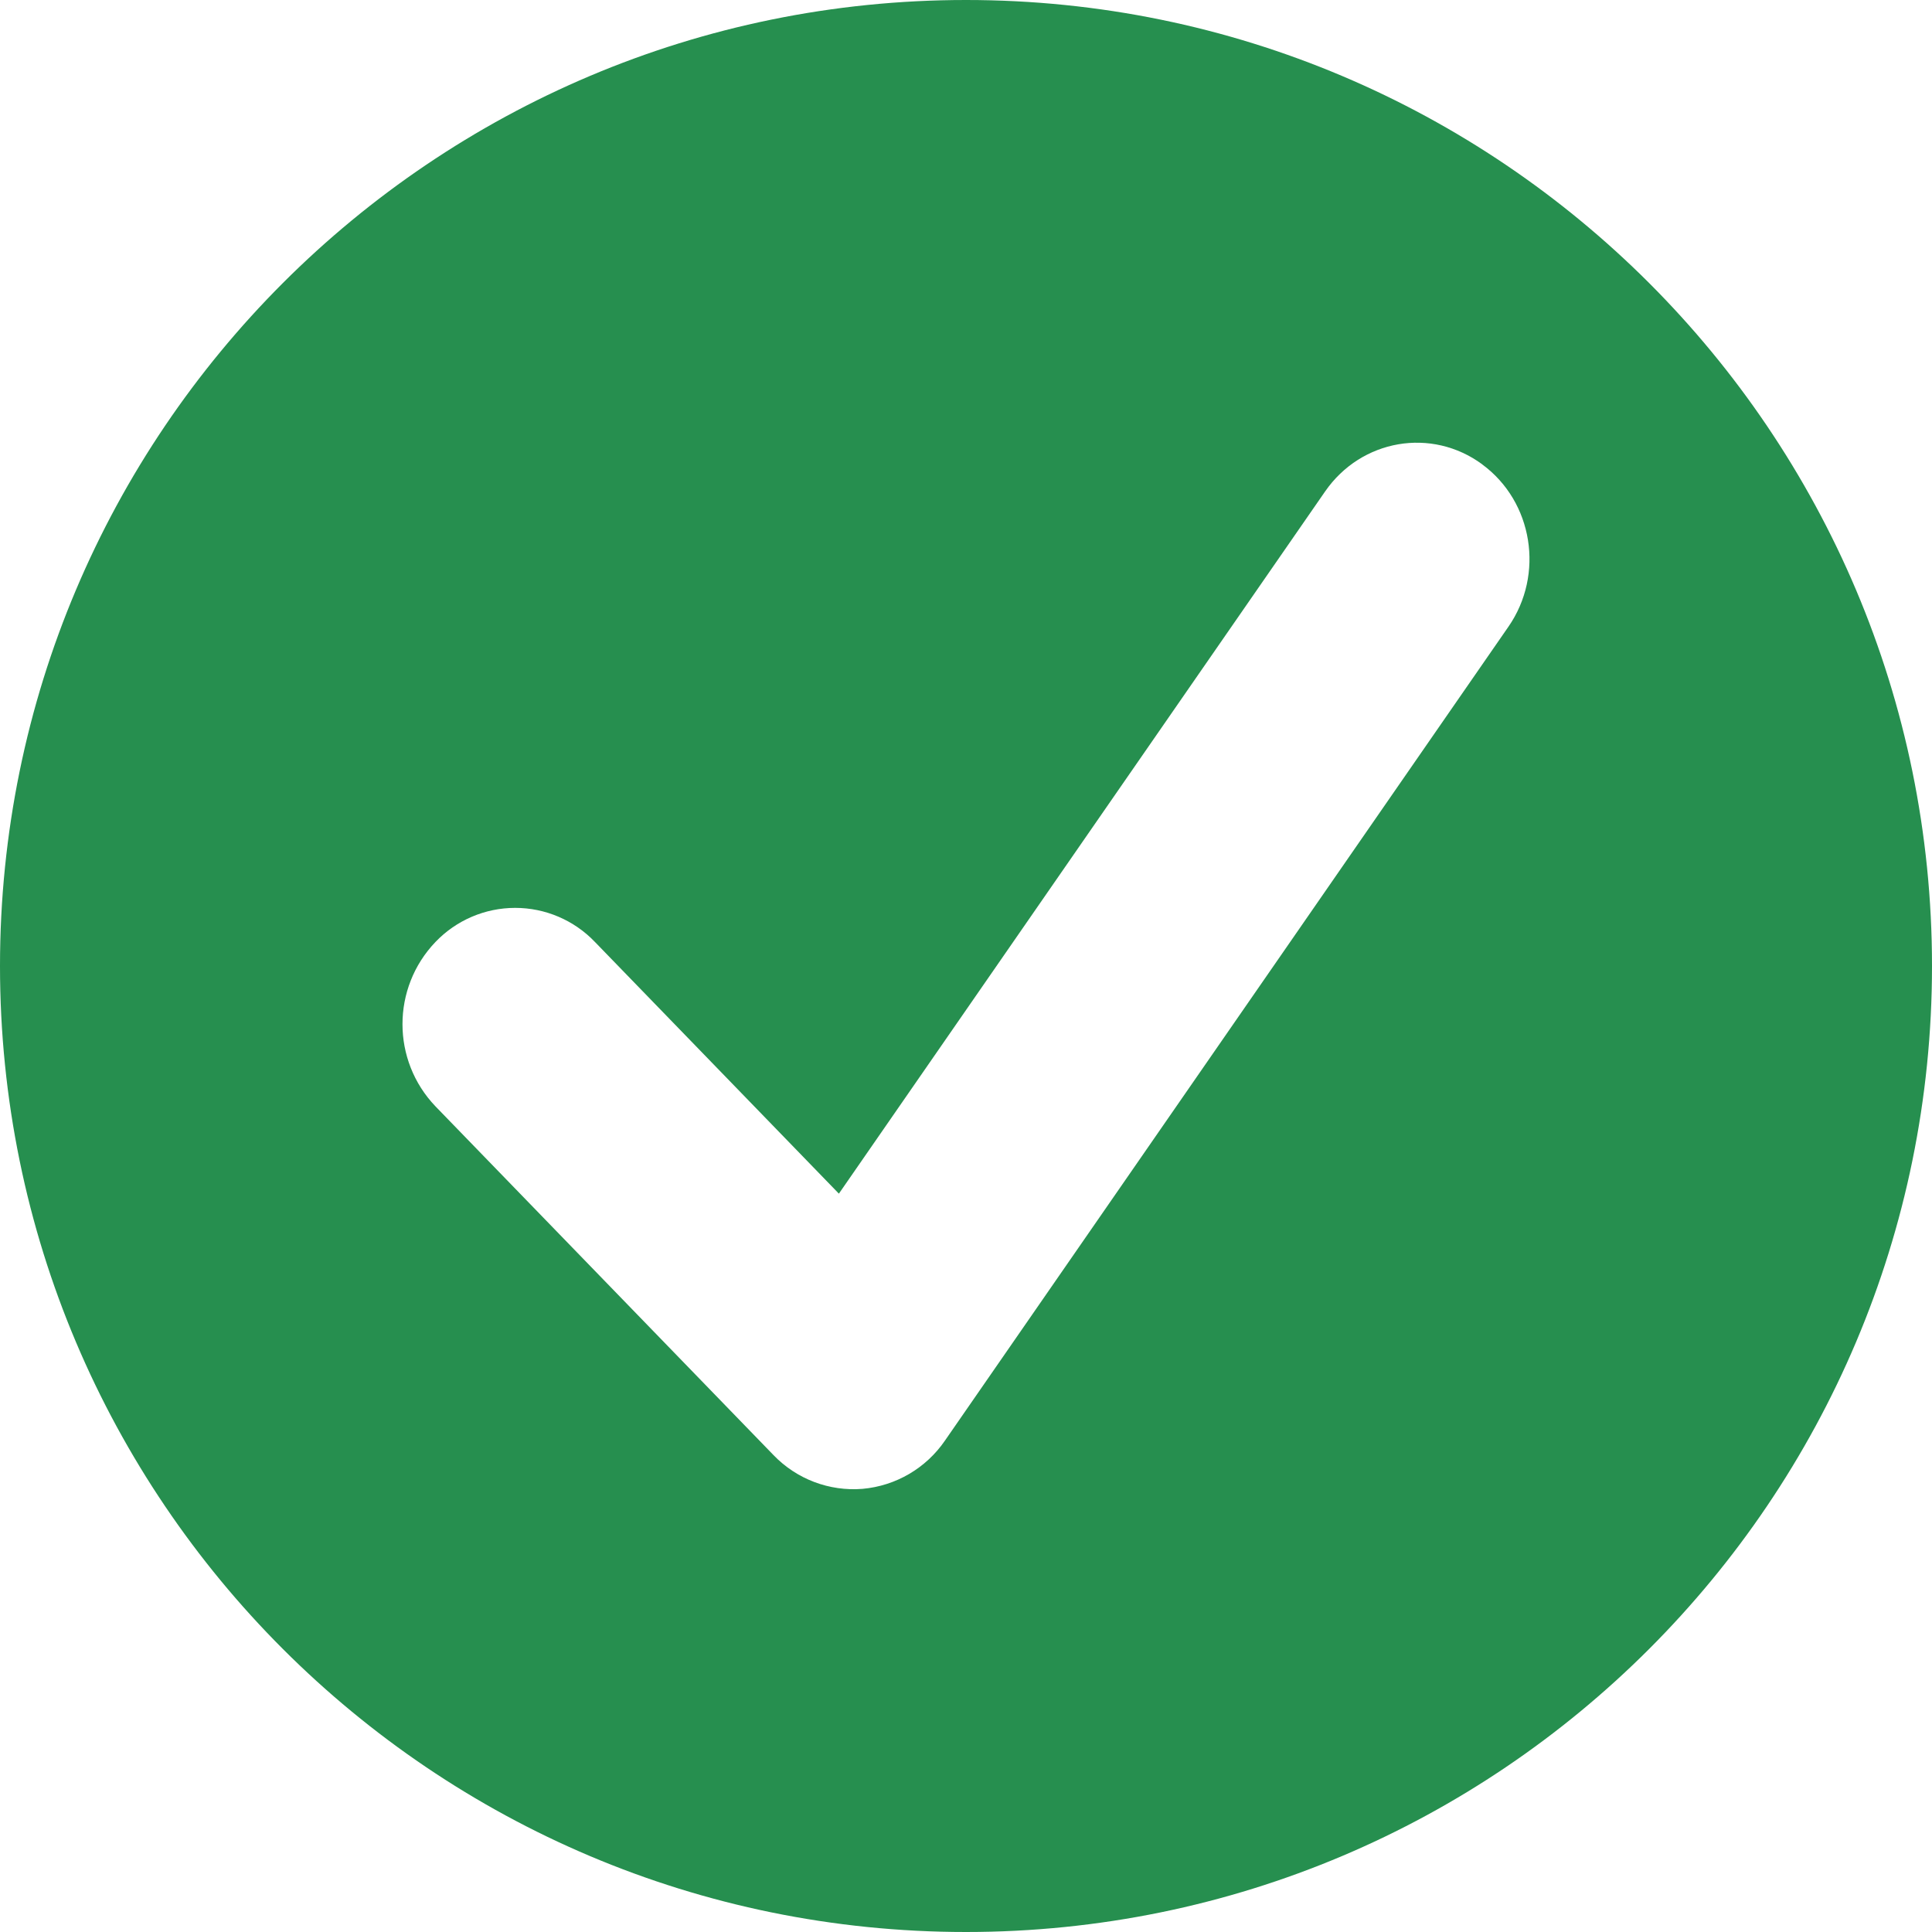
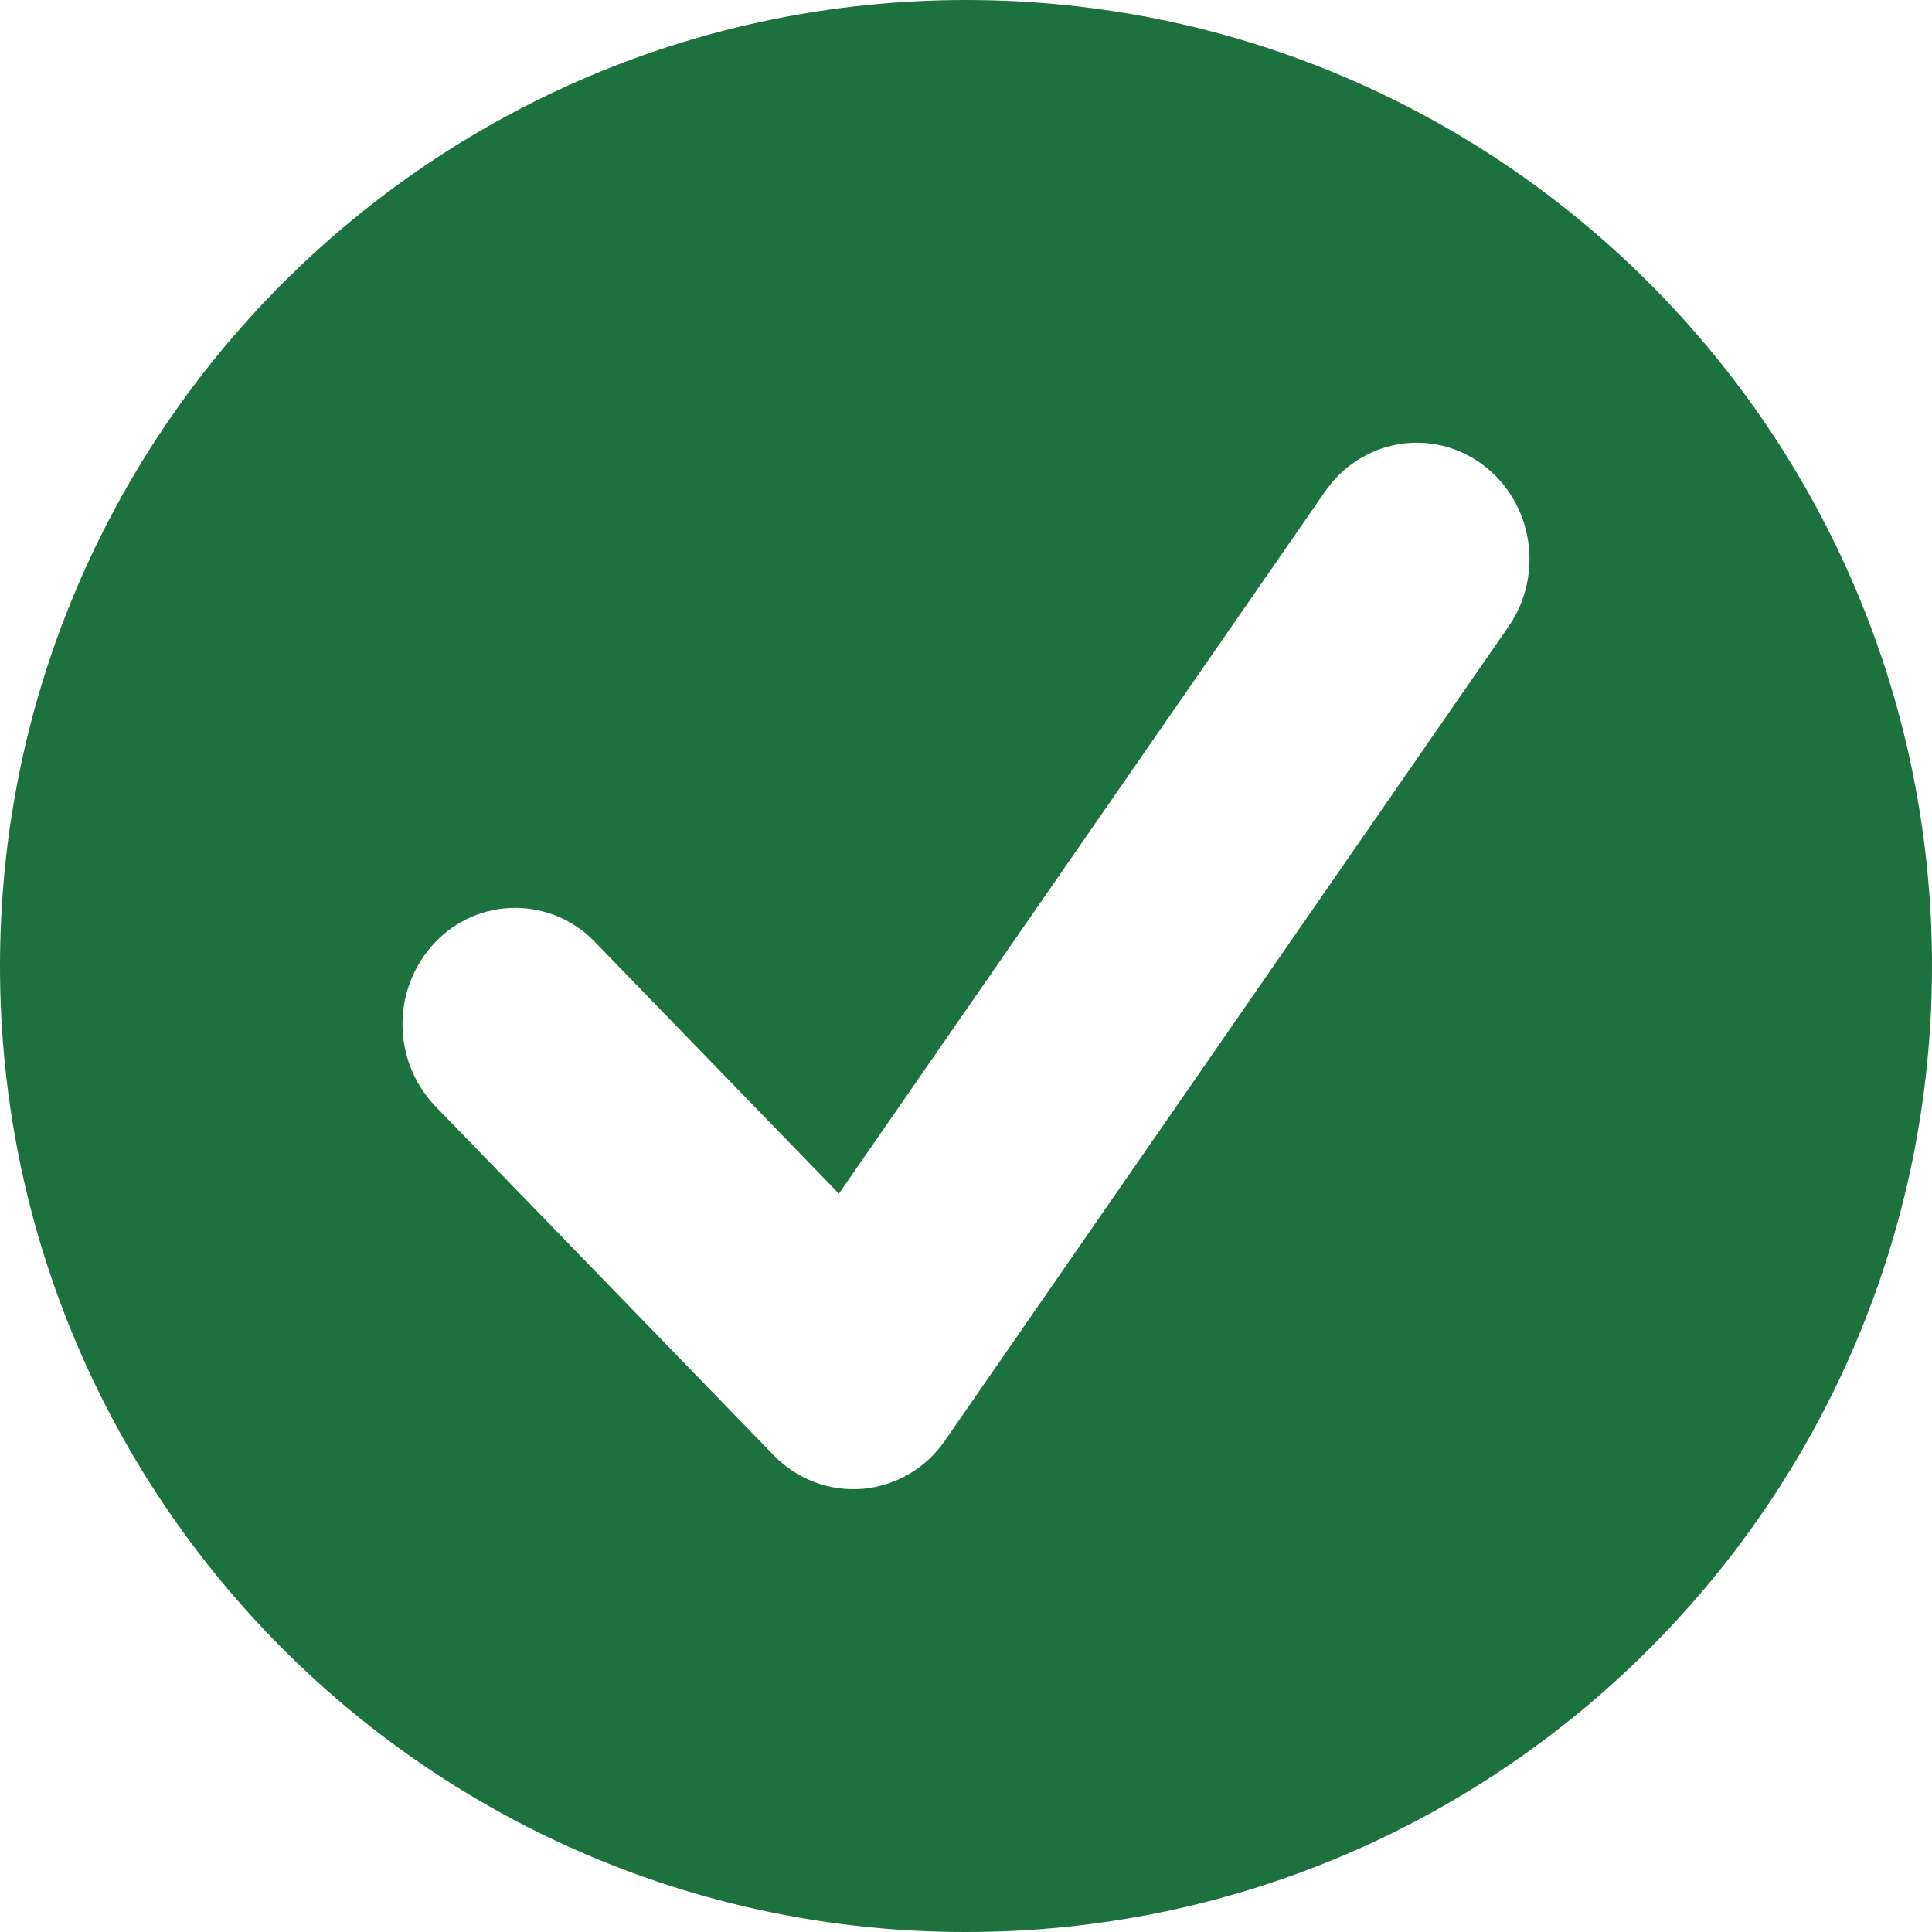
<svg xmlns="http://www.w3.org/2000/svg" fill="none" viewBox="0 0 24 24">
-   <path fill="#268f4f" fill-rule="evenodd" d="M12 0C5.373 0 0 5.373 0 12s5.373 12 12 12 12-5.373 12-12S18.627 0 12 0m6.414 5.77c.629.463.774 1.365.325 2.014l-7 10.111a1.39 1.39 0 0 1-1.024.6 1.38 1.38 0 0 1-1.105-.418l-4.2-4.333a1.477 1.477 0 0 1 0-2.043 1.37 1.37 0 0 1 1.98 0l3.031 3.127 6.04-8.723c.45-.65 1.324-.8 1.953-.336" clip-rule="evenodd" />
+   <path fill="#1c713d" fill-rule="evenodd" d="M12 0C5.373 0 0 5.373 0 12s5.373 12 12 12 12-5.373 12-12S18.627 0 12 0m6.414 5.77c.629.463.774 1.365.325 2.014l-7 10.111a1.39 1.39 0 0 1-1.024.6 1.38 1.38 0 0 1-1.105-.418l-4.2-4.333a1.477 1.477 0 0 1 0-2.043 1.37 1.37 0 0 1 1.98 0l3.031 3.127 6.04-8.723c.45-.65 1.324-.8 1.953-.336" clip-rule="evenodd" />
</svg>
